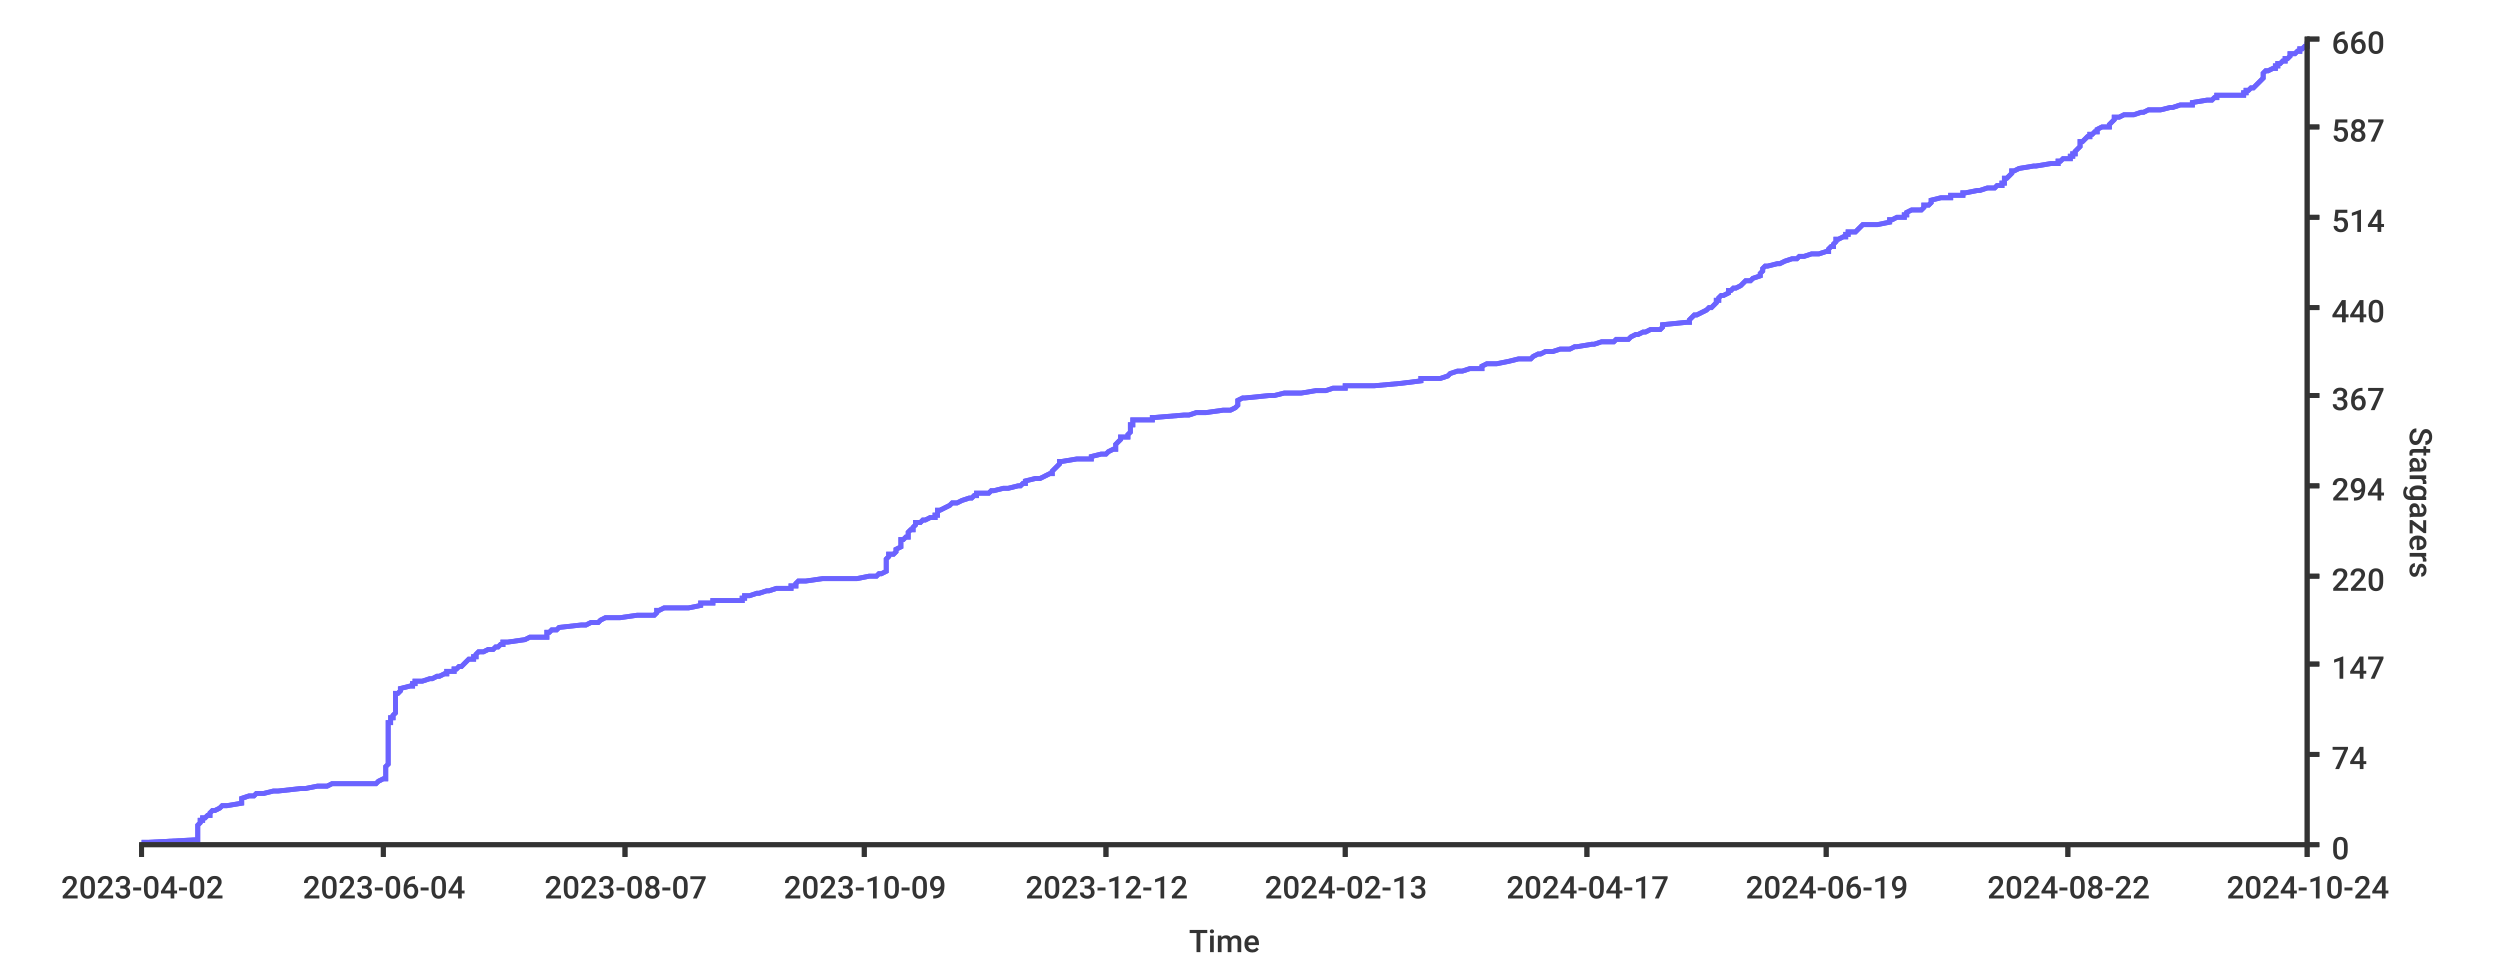
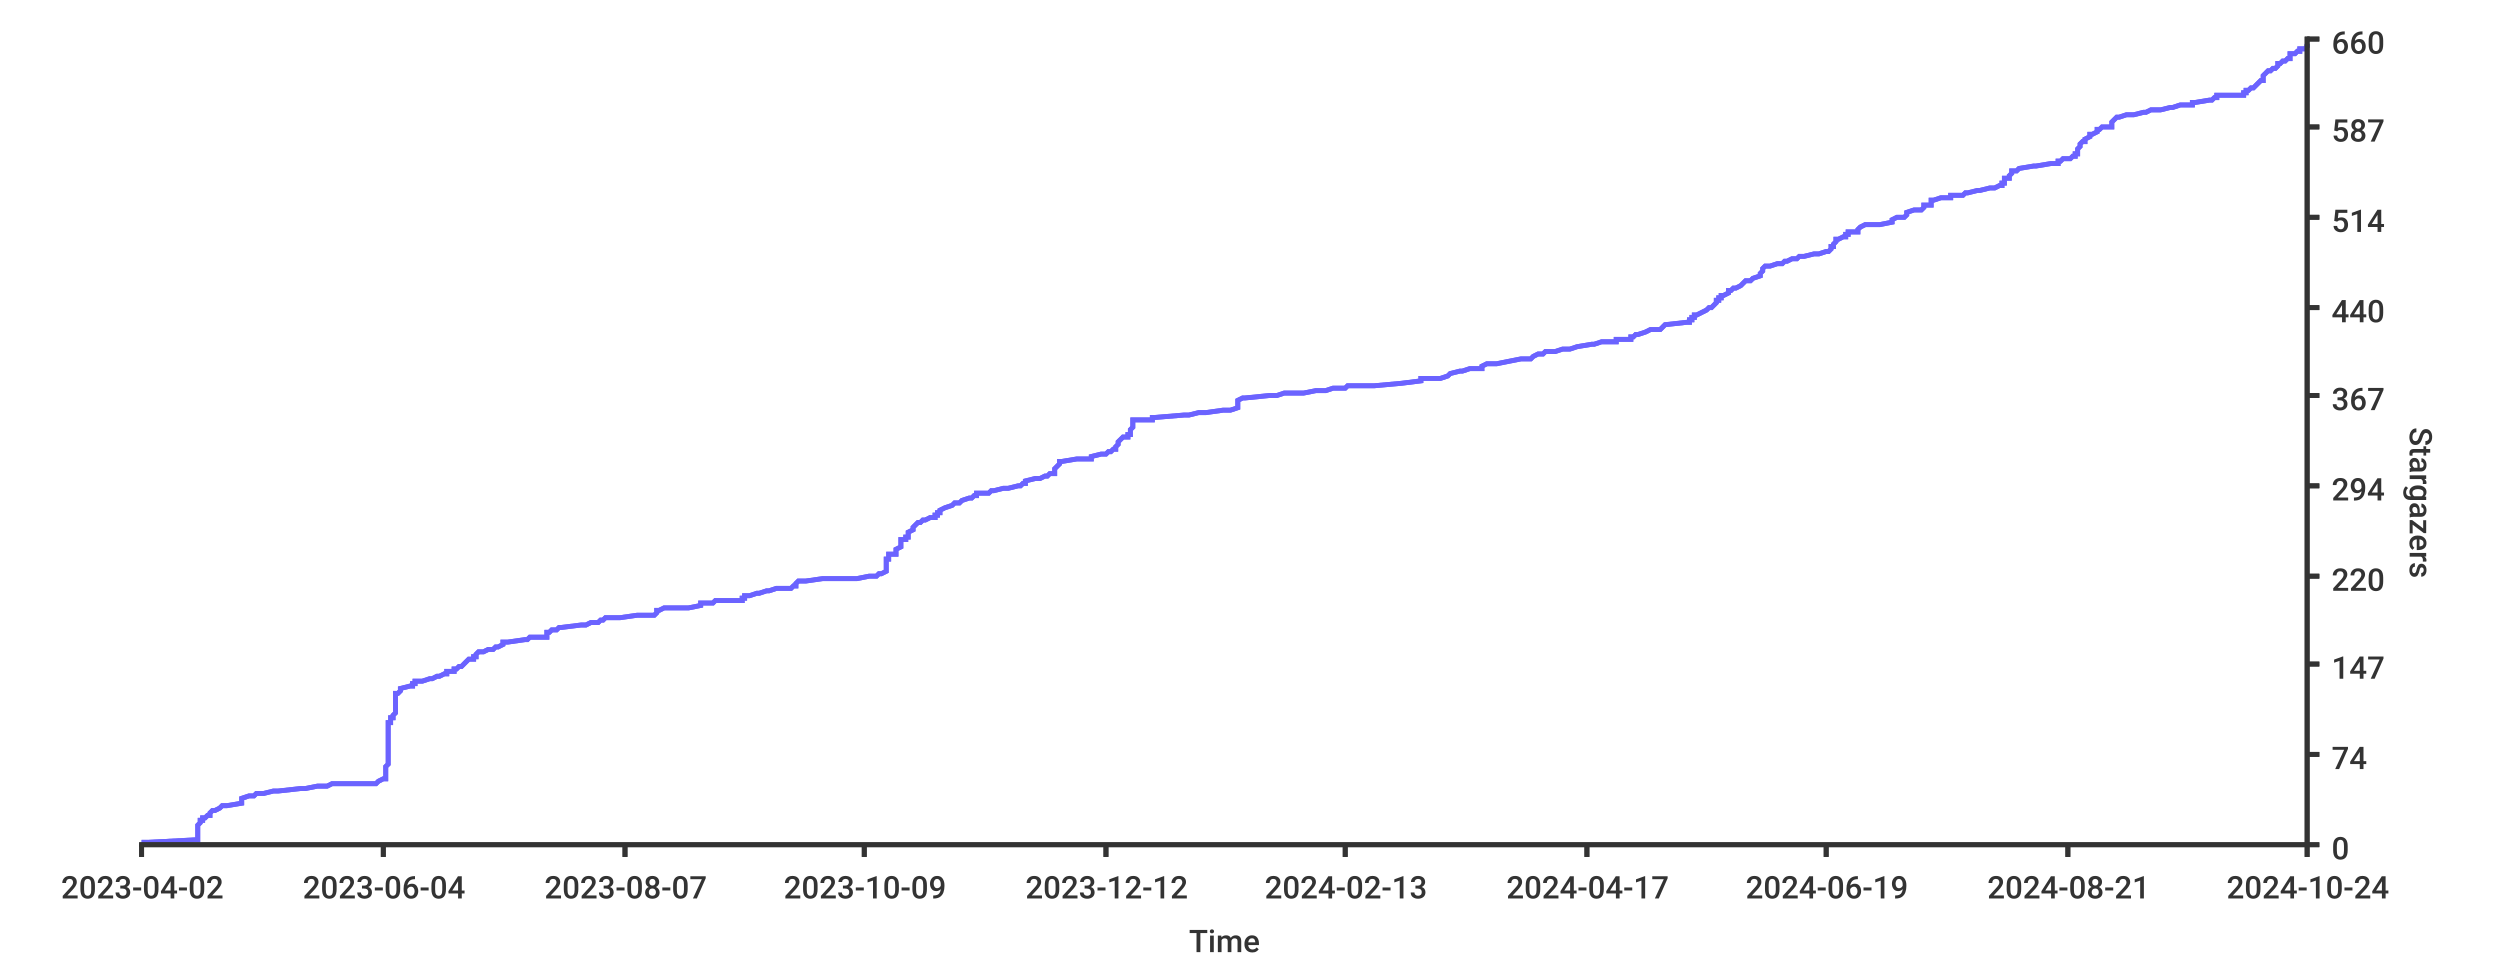
<svg xmlns="http://www.w3.org/2000/svg" width="1024px" height="400px">
  <style type="text/css">
path { fill: none; stroke: rgb(51,51,51); }
path.series { stroke: #6b63ff; }
rect.background { fill: rgb(255,255,255); stroke: none; }

text {
	stroke-width: 0;
	stroke: none;
	fill: rgba(51,51,51,1.0);
	font-size: 12.8px;
	font-family: 'Roboto Medium', sans-serif;
}
</style>
-   <rect x="0" y="0" width="1024px" height="400px" class="background" rx="8" />
-   <rect class="background" rx="8" x="0" y="0" width="1024px" height="400px" />
-   <path d="M 58 345 L 61 345 L 80 344 L 81 344 L 81 343 L 81 343 L 81 342 L 81 342 L 81 341 L 81 341 L 81 340 L 81 340 L 81 339 L 81 339 L 81 338 L 81 338 L 82 337 L 82 337 L 82 336 L 83 336 L 83 335 L 84 335 L 85 334 L 86 334 L 86 333 L 86 333 L 87 332 L 88 332 L 90 331 L 90 331 L 91 330 L 93 330 L 99 329 L 99 329 L 99 328 L 99 328 L 99 327 L 99 327 L 102 326 L 104 326 L 105 325 L 108 325 L 112 324 L 114 324 L 123 323 L 125 323 L 130 322 L 134 322 L 136 321 L 154 321 L 155 320 L 155 320 L 157 319 L 158 319 L 158 318 L 158 318 L 158 317 L 158 317 L 158 316 L 158 316 L 158 315 L 158 315 L 158 314 L 158 314 L 159 313 L 159 313 L 159 312 L 159 312 L 159 311 L 159 311 L 159 310 L 159 310 L 159 309 L 159 309 L 159 308 L 159 308 L 159 307 L 159 307 L 159 306 L 159 306 L 159 305 L 159 305 L 159 304 L 159 304 L 159 303 L 159 303 L 159 302 L 159 302 L 159 301 L 159 301 L 159 300 L 159 300 L 159 299 L 159 299 L 159 298 L 159 298 L 159 297 L 159 296 L 160 296 L 160 296 L 160 295 L 160 295 L 160 294 L 161 294 L 161 293 L 161 293 L 162 292 L 162 292 L 162 291 L 162 291 L 162 290 L 162 290 L 162 289 L 162 289 L 162 288 L 162 288 L 162 287 L 162 286 L 162 286 L 162 286 L 162 285 L 162 285 L 162 284 L 163 284 L 164 283 L 164 283 L 164 282 L 164 282 L 168 281 L 169 281 L 169 280 L 170 280 L 170 279 L 173 279 L 176 278 L 177 278 L 179 277 L 180 277 L 182 276 L 183 276 L 183 275 L 186 275 L 186 274 L 187 274 L 188 273 L 189 273 L 190 272 L 190 272 L 191 271 L 191 271 L 192 270 L 194 270 L 194 269 L 195 269 L 195 268 L 195 268 L 196 267 L 198 267 L 200 266 L 202 266 L 203 265 L 204 265 L 205 264 L 206 264 L 206 263 L 208 263 L 215 262 L 215 262 L 217 261 L 224 261 L 224 260 L 224 260 L 224 259 L 225 259 L 226 258 L 228 258 L 229 257 L 229 257 L 238 256 L 240 256 L 242 255 L 245 255 L 246 254 L 246 254 L 248 253 L 254 253 L 261 252 L 268 252 L 269 251 L 269 250 L 269 250 L 270 250 L 272 249 L 282 249 L 287 248 L 287 247 L 291 247 L 292 247 L 292 246 L 304 246 L 304 245 L 305 245 L 305 244 L 307 244 L 310 243 L 311 243 L 314 242 L 315 242 L 318 241 L 324 241 L 324 240 L 326 240 L 326 239 L 326 239 L 327 238 L 330 238 L 337 237 L 351 237 L 356 236 L 359 236 L 360 235 L 361 235 L 363 234 L 363 234 L 363 233 L 363 233 L 363 232 L 363 232 L 363 231 L 363 230 L 363 230 L 363 230 L 363 229 L 363 229 L 364 228 L 364 227 L 364 227 L 366 227 L 367 226 L 367 226 L 367 225 L 367 225 L 369 224 L 369 224 L 369 223 L 369 223 L 369 222 L 369 222 L 369 221 L 370 221 L 371 220 L 372 220 L 372 219 L 372 219 L 372 218 L 372 218 L 373 217 L 374 217 L 374 216 L 374 216 L 375 215 L 375 215 L 375 214 L 377 214 L 378 213 L 379 213 L 381 212 L 383 212 L 383 211 L 384 211 L 384 210 L 384 210 L 384 209 L 385 209 L 387 208 L 387 208 L 389 207 L 389 207 L 390 206 L 392 206 L 394 205 L 394 205 L 397 204 L 398 204 L 399 203 L 400 203 L 400 202 L 405 202 L 406 201 L 407 201 L 411 200 L 413 200 L 417 199 L 418 199 L 419 198 L 420 198 L 420 197 L 420 197 L 424 196 L 426 196 L 428 195 L 428 195 L 430 194 L 431 194 L 431 193 L 431 193 L 432 192 L 432 192 L 433 191 L 433 191 L 434 190 L 434 190 L 434 189 L 435 189 L 441 188 L 447 188 L 447 187 L 447 187 L 451 186 L 453 186 L 454 185 L 454 185 L 456 184 L 457 184 L 457 183 L 457 183 L 457 182 L 457 182 L 458 181 L 458 181 L 459 180 L 459 180 L 459 179 L 462 179 L 462 178 L 462 178 L 463 177 L 463 177 L 463 176 L 463 176 L 463 175 L 463 175 L 463 174 L 464 174 L 464 173 L 464 172 L 468 172 L 472 172 L 472 171 L 473 171 L 485 170 L 487 170 L 490 169 L 494 169 L 501 168 L 504 168 L 506 167 L 507 166 L 507 166 L 507 166 L 507 165 L 507 165 L 507 164 L 507 164 L 509 163 L 510 163 L 520 162 L 522 162 L 526 161 L 533 161 L 539 160 L 543 160 L 546 159 L 551 159 L 551 158 L 563 158 L 574 157 L 574 157 L 582 156 L 582 155 L 588 155 L 590 155 L 593 154 L 593 154 L 594 153 L 594 153 L 597 152 L 599 152 L 602 151 L 607 151 L 607 150 L 609 149 L 609 149 L 613 149 L 618 148 L 618 148 L 622 147 L 627 147 L 628 146 L 628 146 L 630 145 L 631 145 L 633 144 L 636 144 L 639 143 L 643 143 L 645 142 L 646 142 L 652 141 L 653 141 L 656 140 L 661 140 L 662 139 L 667 139 L 668 138 L 668 138 L 670 137 L 671 137 L 673 136 L 674 136 L 676 135 L 680 135 L 681 134 L 681 134 L 681 133 L 691 132 L 691 132 L 692 132 L 692 131 L 692 131 L 693 130 L 693 130 L 694 129 L 695 129 L 697 128 L 697 128 L 699 127 L 700 126 L 700 126 L 701 126 L 702 125 L 702 125 L 703 124 L 703 124 L 703 123 L 704 123 L 704 122 L 704 122 L 705 121 L 706 121 L 708 120 L 708 120 L 708 119 L 709 119 L 710 118 L 711 118 L 713 117 L 713 117 L 714 116 L 715 115 L 717 115 L 717 115 L 718 114 L 718 114 L 721 113 L 721 113 L 721 112 L 721 112 L 722 111 L 722 111 L 722 110 L 723 109 L 723 109 L 724 109 L 728 108 L 729 108 L 731 107 L 731 107 L 734 106 L 736 106 L 737 105 L 739 105 L 742 104 L 745 104 L 748 103 L 749 103 L 749 102 L 749 102 L 750 101 L 751 101 L 751 100 L 751 100 L 752 99 L 752 98 L 752 98 L 753 98 L 755 97 L 756 97 L 756 96 L 757 96 L 757 95 L 760 95 L 761 94 L 761 94 L 762 93 L 763 92 L 766 92 L 769 92 L 774 91 L 774 91 L 774 90 L 775 90 L 777 89 L 780 89 L 780 88 L 781 88 L 781 87 L 781 87 L 783 86 L 787 86 L 788 85 L 788 85 L 788 84 L 790 84 L 791 83 L 791 83 L 791 82 L 791 82 L 795 81 L 799 81 L 799 80 L 804 80 L 804 79 L 805 79 L 810 78 L 811 78 L 814 77 L 817 77 L 818 76 L 820 76 L 820 75 L 821 75 L 821 74 L 821 74 L 821 73 L 822 73 L 823 72 L 823 72 L 824 71 L 824 71 L 824 70 L 825 70 L 827 69 L 827 69 L 833 68 L 834 68 L 840 67 L 843 67 L 843 66 L 844 66 L 845 65 L 848 65 L 848 64 L 849 64 L 849 63 L 850 63 L 850 62 L 850 62 L 851 61 L 851 61 L 852 60 L 852 60 L 852 59 L 852 59 L 852 58 L 853 58 L 854 57 L 854 57 L 855 56 L 856 56 L 856 55 L 857 55 L 858 54 L 859 54 L 859 53 L 859 53 L 861 52 L 864 52 L 864 51 L 864 51 L 865 50 L 865 50 L 866 49 L 866 49 L 866 48 L 868 48 L 870 47 L 874 47 L 877 46 L 878 46 L 880 45 L 885 45 L 889 44 L 890 44 L 893 43 L 898 43 L 898 42 L 898 42 L 904 41 L 906 41 L 907 40 L 908 40 L 908 39 L 919 39 L 919 38 L 920 38 L 920 37 L 921 37 L 922 36 L 923 36 L 924 35 L 924 35 L 925 34 L 925 34 L 926 33 L 926 33 L 927 32 L 927 32 L 927 31 L 927 31 L 927 30 L 927 30 L 928 29 L 929 29 L 931 28 L 932 28 L 932 27 L 933 27 L 933 26 L 934 26 L 935 25 L 936 25 L 936 24 L 937 24 L 938 23 L 938 23 L 938 22 L 940 22 L 941 21 L 942 21 L 942 20 L 943 20 L 944 19 L 945 19 L 945 18 L 945 18 L 945 17" stroke-width="2" class="series" />
-   <path stroke-width="2" class="series" d="M 58 345 L 61 345 L 80 344 L 81 344 L 81 343 L 81 343 L 81 342 L 81 342 L 81 341 L 81 341 L 81 340 L 81 340 L 81 339 L 81 339 L 81 338 L 81 338 L 82 337 L 82 337 L 82 336 L 83 336 L 83 335 L 84 335 L 85 334 L 86 334 L 86 333 L 86 333 L 87 332 L 88 332 L 90 331 L 90 331 L 91 330 L 93 330 L 99 329 L 99 329 L 99 328 L 99 328 L 99 327 L 99 327 L 102 326 L 104 326 L 105 325 L 108 325 L 112 324 L 114 324 L 123 323 L 125 323 L 130 322 L 134 322 L 136 321 L 154 321 L 155 320 L 155 320 L 157 319 L 158 319 L 158 318 L 158 318 L 158 317 L 158 317 L 158 316 L 158 316 L 158 315 L 158 315 L 158 314 L 158 314 L 159 313 L 159 313 L 159 312 L 159 312 L 159 311 L 159 311 L 159 310 L 159 310 L 159 309 L 159 309 L 159 308 L 159 308 L 159 307 L 159 307 L 159 306 L 159 306 L 159 305 L 159 305 L 159 304 L 159 304 L 159 303 L 159 303 L 159 302 L 159 302 L 159 301 L 159 301 L 159 300 L 159 300 L 159 299 L 159 299 L 159 298 L 159 298 L 159 297 L 159 296 L 160 296 L 160 296 L 160 295 L 160 295 L 160 294 L 161 294 L 161 293 L 161 293 L 162 292 L 162 292 L 162 291 L 162 291 L 162 290 L 162 290 L 162 289 L 162 289 L 162 288 L 162 288 L 162 287 L 162 286 L 162 286 L 162 286 L 162 285 L 162 285 L 162 284 L 163 284 L 164 283 L 164 283 L 164 282 L 164 282 L 168 281 L 169 281 L 169 280 L 170 280 L 170 279 L 173 279 L 176 278 L 177 278 L 179 277 L 180 277 L 182 276 L 183 276 L 183 275 L 186 275 L 186 274 L 187 274 L 188 273 L 189 273 L 190 272 L 190 272 L 191 271 L 191 271 L 192 270 L 194 270 L 194 269 L 195 269 L 195 268 L 195 268 L 196 267 L 198 267 L 200 266 L 202 266 L 203 265 L 204 265 L 205 264 L 206 264 L 206 263 L 208 263 L 215 262 L 215 262 L 217 261 L 224 261 L 224 260 L 224 260 L 224 259 L 225 259 L 226 258 L 228 258 L 229 257 L 229 257 L 238 256 L 240 256 L 242 255 L 245 255 L 246 254 L 246 254 L 248 253 L 254 253 L 261 252 L 268 252 L 269 251 L 269 250 L 269 250 L 270 250 L 272 249 L 282 249 L 287 248 L 287 247 L 291 247 L 292 247 L 292 246 L 304 246 L 304 245 L 305 245 L 305 244 L 307 244 L 310 243 L 311 243 L 314 242 L 315 242 L 318 241 L 324 241 L 324 240 L 326 240 L 326 239 L 326 239 L 327 238 L 330 238 L 337 237 L 351 237 L 356 236 L 359 236 L 360 235 L 361 235 L 363 234 L 363 234 L 363 233 L 363 233 L 363 232 L 363 232 L 363 231 L 363 230 L 363 230 L 363 230 L 363 229 L 363 229 L 364 228 L 364 227 L 364 227 L 366 227 L 367 226 L 367 226 L 367 225 L 367 225 L 369 224 L 369 224 L 369 223 L 369 223 L 369 222 L 369 222 L 369 221 L 370 221 L 371 220 L 372 220 L 372 219 L 372 219 L 372 218 L 372 218 L 373 217 L 374 217 L 374 216 L 374 216 L 375 215 L 375 215 L 375 214 L 377 214 L 378 213 L 379 213 L 381 212 L 383 212 L 383 211 L 384 211 L 384 210 L 384 210 L 384 209 L 385 209 L 387 208 L 387 208 L 389 207 L 389 207 L 390 206 L 392 206 L 394 205 L 394 205 L 397 204 L 398 204 L 399 203 L 400 203 L 400 202 L 405 202 L 406 201 L 407 201 L 411 200 L 413 200 L 417 199 L 418 199 L 419 198 L 420 198 L 420 197 L 420 197 L 424 196 L 426 196 L 428 195 L 428 195 L 430 194 L 431 194 L 431 193 L 431 193 L 432 192 L 432 192 L 433 191 L 433 191 L 434 190 L 434 190 L 434 189 L 435 189 L 441 188 L 447 188 L 447 187 L 447 187 L 451 186 L 453 186 L 454 185 L 454 185 L 456 184 L 457 184 L 457 183 L 457 183 L 457 182 L 457 182 L 458 181 L 458 181 L 459 180 L 459 180 L 459 179 L 462 179 L 462 178 L 462 178 L 463 177 L 463 177 L 463 176 L 463 176 L 463 175 L 463 175 L 463 174 L 464 174 L 464 173 L 464 172 L 468 172 L 472 172 L 472 171 L 473 171 L 485 170 L 487 170 L 490 169 L 494 169 L 501 168 L 504 168 L 506 167 L 507 166 L 507 166 L 507 166 L 507 165 L 507 165 L 507 164 L 507 164 L 509 163 L 510 163 L 520 162 L 522 162 L 526 161 L 533 161 L 539 160 L 543 160 L 546 159 L 551 159 L 551 158 L 563 158 L 574 157 L 574 157 L 582 156 L 582 155 L 588 155 L 590 155 L 593 154 L 593 154 L 594 153 L 594 153 L 597 152 L 599 152 L 602 151 L 607 151 L 607 150 L 609 149 L 609 149 L 613 149 L 618 148 L 618 148 L 622 147 L 627 147 L 628 146 L 628 146 L 630 145 L 631 145 L 633 144 L 636 144 L 639 143 L 643 143 L 645 142 L 646 142 L 652 141 L 653 141 L 656 140 L 661 140 L 662 139 L 667 139 L 668 138 L 668 138 L 670 137 L 671 137 L 673 136 L 674 136 L 676 135 L 680 135 L 681 134 L 681 134 L 681 133 L 691 132 L 691 132 L 692 132 L 692 131 L 692 131 L 693 130 L 693 130 L 694 129 L 695 129 L 697 128 L 697 128 L 699 127 L 700 126 L 700 126 L 701 126 L 702 125 L 702 125 L 703 124 L 703 124 L 703 123 L 704 123 L 704 122 L 704 122 L 705 121 L 706 121 L 708 120 L 708 120 L 708 119 L 709 119 L 710 118 L 711 118 L 713 117 L 713 117 L 714 116 L 715 115 L 717 115 L 717 115 L 718 114 L 718 114 L 721 113 L 721 113 L 721 112 L 721 112 L 722 111 L 722 111 L 722 110 L 723 109 L 723 109 L 724 109 L 728 108 L 729 108 L 731 107 L 731 107 L 734 106 L 736 106 L 737 105 L 739 105 L 742 104 L 745 104 L 748 103 L 749 103 L 749 102 L 749 102 L 750 101 L 751 101 L 751 100 L 751 100 L 752 99 L 752 98 L 752 98 L 753 98 L 755 97 L 756 97 L 756 96 L 757 96 L 757 95 L 760 95 L 761 94 L 761 94 L 762 93 L 763 92 L 766 92 L 769 92 L 774 91 L 774 91 L 774 90 L 775 90 L 777 89 L 780 89 L 780 88 L 781 88 L 781 87 L 781 87 L 783 86 L 787 86 L 788 85 L 788 85 L 788 84 L 790 84 L 791 83 L 791 83 L 791 82 L 791 82 L 795 81 L 799 81 L 799 80 L 804 80 L 804 79 L 805 79 L 810 78 L 811 78 L 814 77 L 817 77 L 818 76 L 820 76 L 820 75 L 821 75 L 821 74 L 821 74 L 821 73 L 822 73 L 823 72 L 823 72 L 824 71 L 824 71 L 824 70 L 825 70 L 827 69 L 827 69 L 833 68 L 834 68 L 840 67 L 843 67 L 843 66 L 844 66 L 845 65 L 848 65 L 848 64 L 849 64 L 849 63 L 850 63 L 850 62 L 850 62 L 851 61 L 851 61 L 852 60 L 852 60 L 852 59 L 852 59 L 852 58 L 853 58 L 854 57 L 854 57 L 855 56 L 856 56 L 856 55 L 857 55 L 858 54 L 859 54 L 859 53 L 859 53 L 861 52 L 864 52 L 864 51 L 864 51 L 865 50 L 865 50 L 866 49 L 866 49 L 866 48 L 868 48 L 870 47 L 874 47 L 877 46 L 878 46 L 880 45 L 885 45 L 889 44 L 890 44 L 893 43 L 898 43 L 898 42 L 898 42 L 904 41 L 906 41 L 907 40 L 908 40 L 908 39 L 919 39 L 919 38 L 920 38 L 920 37 L 921 37 L 922 36 L 923 36 L 924 35 L 924 35 L 925 34 L 925 34 L 926 33 L 926 33 L 927 32 L 927 32 L 927 31 L 927 31 L 927 30 L 927 30 L 928 29 L 929 29 L 931 28 L 932 28 L 932 27 L 933 27 L 933 26 L 934 26 L 935 25 L 936 25 L 936 24 L 937 24 L 938 23 L 938 23 L 938 22 L 940 22 L 941 21 L 942 21 L 942 20 L 943 20 L 944 19 L 945 19 L 945 18 L 945 18 L 945 17" />
+   <rect rx="8" x="0" y="0" width="1024px" height="400px" class="background" />
+   <rect rx="8" x="0" y="0" width="1024px" height="400px" class="background" />
+   <path stroke-width="2" class="series" d="M 58 345 L 61 345 L 80 344 L 81 344 L 81 343 L 81 343 L 81 342 L 81 342 L 81 341 L 81 341 L 81 340 L 81 340 L 81 339 L 81 339 L 81 338 L 81 338 L 82 337 L 82 337 L 82 336 L 83 336 L 83 335 L 84 335 L 85 334 L 86 334 L 86 333 L 86 333 L 87 332 L 88 332 L 90 331 L 90 331 L 91 330 L 93 330 L 99 329 L 99 329 L 99 328 L 99 328 L 99 327 L 99 327 L 102 326 L 104 326 L 105 325 L 108 325 L 112 324 L 114 324 L 123 323 L 125 323 L 130 322 L 134 322 L 136 321 L 154 321 L 155 320 L 155 320 L 157 319 L 158 319 L 158 318 L 158 318 L 158 317 L 158 317 L 158 316 L 158 316 L 158 315 L 158 315 L 158 314 L 158 314 L 159 313 L 159 313 L 159 312 L 159 312 L 159 311 L 159 311 L 159 310 L 159 310 L 159 309 L 159 309 L 159 308 L 159 308 L 159 307 L 159 307 L 159 306 L 159 306 L 159 305 L 159 305 L 159 304 L 159 304 L 159 303 L 159 303 L 159 302 L 159 302 L 159 301 L 159 301 L 159 300 L 159 300 L 159 299 L 159 299 L 159 298 L 159 298 L 159 297 L 159 296 L 160 296 L 160 296 L 160 295 L 160 295 L 160 294 L 161 294 L 161 293 L 161 293 L 162 292 L 162 292 L 162 291 L 162 291 L 162 290 L 162 290 L 162 289 L 162 289 L 162 288 L 162 288 L 162 287 L 162 286 L 162 286 L 162 286 L 162 285 L 162 285 L 162 284 L 163 284 L 164 283 L 164 283 L 164 282 L 164 282 L 168 281 L 169 281 L 169 280 L 170 280 L 170 279 L 173 279 L 176 278 L 177 278 L 179 277 L 180 277 L 182 276 L 183 276 L 183 275 L 186 275 L 186 274 L 187 274 L 188 273 L 189 273 L 190 272 L 190 272 L 191 271 L 191 271 L 192 270 L 194 270 L 194 269 L 195 269 L 195 268 L 195 268 L 196 267 L 198 267 L 200 266 L 202 266 L 203 265 L 204 265 L 206 264 L 206 264 L 206 263 L 208 263 L 215 262 L 216 262 L 217 261 L 224 261 L 224 260 L 224 260 L 224 259 L 225 259 L 226 258 L 228 258 L 229 257 L 230 257 L 238 256 L 240 256 L 242 255 L 245 255 L 246 254 L 247 254 L 248 253 L 254 253 L 261 252 L 268 252 L 269 251 L 269 250 L 269 250 L 270 250 L 272 249 L 282 249 L 287 248 L 287 247 L 291 247 L 292 247 L 293 246 L 304 246 L 304 245 L 305 245 L 305 244 L 307 244 L 310 243 L 311 243 L 314 242 L 315 242 L 318 241 L 324 241 L 325 240 L 326 240 L 326 239 L 326 239 L 327 238 L 330 238 L 337 237 L 351 237 L 356 236 L 359 236 L 360 235 L 361 235 L 363 234 L 363 234 L 363 233 L 363 233 L 363 232 L 363 232 L 363 231 L 363 230 L 363 230 L 363 230 L 363 229 L 364 229 L 364 228 L 364 227 L 364 227 L 367 227 L 367 226 L 367 226 L 367 225 L 367 225 L 369 224 L 369 224 L 369 223 L 369 223 L 369 222 L 369 222 L 369 221 L 371 221 L 371 220 L 372 220 L 372 219 L 372 219 L 372 218 L 372 218 L 374 217 L 374 217 L 374 216 L 374 216 L 375 215 L 375 215 L 376 214 L 377 214 L 378 213 L 379 213 L 381 212 L 383 212 L 383 211 L 384 211 L 384 210 L 385 210 L 385 209 L 385 209 L 387 208 L 387 208 L 390 207 L 390 207 L 391 206 L 393 206 L 394 205 L 394 205 L 397 204 L 398 204 L 399 203 L 400 203 L 400 202 L 405 202 L 406 201 L 407 201 L 411 200 L 413 200 L 417 199 L 418 199 L 419 198 L 420 198 L 420 197 L 420 197 L 424 196 L 426 196 L 428 195 L 429 195 L 430 194 L 432 194 L 432 193 L 432 193 L 432 192 L 432 192 L 433 191 L 433 191 L 434 190 L 434 190 L 434 189 L 435 189 L 441 188 L 447 188 L 447 187 L 447 187 L 451 186 L 453 186 L 454 185 L 455 185 L 456 184 L 457 184 L 457 183 L 457 183 L 458 182 L 458 182 L 458 181 L 458 181 L 459 180 L 459 180 L 460 179 L 462 179 L 462 178 L 463 178 L 463 177 L 463 177 L 463 176 L 463 176 L 464 175 L 464 175 L 464 174 L 464 174 L 464 173 L 464 172 L 469 172 L 472 172 L 472 171 L 473 171 L 485 170 L 487 170 L 491 169 L 494 169 L 501 168 L 504 168 L 507 167 L 507 166 L 507 166 L 507 166 L 507 165 L 507 165 L 507 164 L 507 164 L 509 163 L 510 163 L 520 162 L 523 162 L 526 161 L 534 161 L 539 160 L 543 160 L 546 159 L 551 159 L 552 158 L 563 158 L 574 157 L 574 157 L 582 156 L 582 155 L 589 155 L 590 155 L 593 154 L 593 154 L 594 153 L 594 153 L 598 152 L 599 152 L 602 151 L 607 151 L 607 150 L 609 149 L 609 149 L 613 149 L 618 148 L 618 148 L 623 147 L 627 147 L 628 146 L 628 146 L 630 145 L 632 145 L 633 144 L 637 144 L 640 143 L 643 143 L 646 142 L 646 142 L 652 141 L 653 141 L 656 140 L 662 140 L 662 139 L 668 139 L 668 138 L 669 138 L 670 137 L 671 137 L 674 136 L 674 136 L 676 135 L 680 135 L 681 134 L 681 134 L 682 133 L 691 132 L 691 132 L 692 132 L 692 131 L 693 131 L 693 130 L 694 130 L 694 129 L 695 129 L 697 128 L 697 128 L 699 127 L 700 126 L 700 126 L 701 126 L 702 125 L 702 125 L 703 124 L 703 124 L 703 123 L 704 123 L 704 122 L 705 122 L 705 121 L 706 121 L 708 120 L 708 120 L 708 119 L 709 119 L 710 118 L 711 118 L 713 117 L 713 117 L 714 116 L 715 115 L 717 115 L 717 115 L 718 114 L 718 114 L 721 113 L 721 113 L 721 112 L 721 112 L 722 111 L 722 111 L 722 110 L 723 109 L 723 109 L 725 109 L 728 108 L 730 108 L 731 107 L 732 107 L 734 106 L 736 106 L 737 105 L 739 105 L 743 104 L 745 104 L 748 103 L 749 103 L 750 102 L 750 102 L 750 101 L 751 101 L 751 100 L 751 100 L 752 99 L 752 98 L 753 98 L 753 98 L 755 97 L 756 97 L 756 96 L 757 96 L 757 95 L 761 95 L 761 94 L 761 94 L 762 93 L 764 92 L 767 92 L 770 92 L 775 91 L 775 91 L 775 90 L 775 90 L 777 89 L 780 89 L 781 88 L 781 88 L 781 87 L 781 87 L 784 86 L 787 86 L 788 85 L 788 85 L 788 84 L 791 84 L 791 83 L 791 83 L 791 82 L 792 82 L 795 81 L 799 81 L 799 80 L 804 80 L 805 79 L 806 79 L 810 78 L 811 78 L 815 77 L 817 77 L 819 76 L 820 76 L 820 75 L 821 75 L 821 74 L 821 74 L 821 73 L 823 73 L 823 72 L 823 72 L 824 71 L 824 71 L 824 70 L 826 70 L 827 69 L 827 69 L 833 68 L 834 68 L 840 67 L 843 67 L 843 66 L 844 66 L 845 65 L 848 65 L 849 64 L 850 64 L 850 63 L 851 63 L 851 62 L 851 62 L 851 61 L 851 61 L 852 60 L 852 60 L 852 59 L 852 59 L 853 58 L 854 58 L 854 57 L 854 57 L 856 56 L 856 56 L 856 55 L 857 55 L 859 54 L 859 54 L 859 53 L 860 53 L 861 52 L 865 52 L 865 51 L 865 51 L 865 50 L 865 50 L 866 49 L 866 49 L 867 48 L 868 48 L 871 47 L 874 47 L 878 46 L 879 46 L 881 45 L 885 45 L 889 44 L 890 44 L 893 43 L 898 43 L 898 42 L 899 42 L 905 41 L 906 41 L 907 40 L 908 40 L 908 39 L 919 39 L 919 38 L 920 38 L 920 37 L 921 37 L 922 36 L 923 36 L 924 35 L 924 35 L 925 34 L 925 34 L 926 33 L 927 33 L 927 32 L 927 32 L 927 31 L 927 31 L 928 30 L 928 30 L 929 29 L 930 29 L 931 28 L 932 28 L 933 27 L 933 27 L 933 26 L 934 26 L 935 25 L 936 25 L 937 24 L 938 24 L 938 23 L 938 23 L 938 22 L 940 22 L 941 21 L 942 21 L 942 20 L 944 20 L 945 19 L 945 19 L 945 18" />
+   <path stroke-width="2" class="series" d="M 58 345 L 61 345 L 80 344 L 81 344 L 81 343 L 81 343 L 81 342 L 81 342 L 81 341 L 81 341 L 81 340 L 81 340 L 81 339 L 81 339 L 81 338 L 81 338 L 82 337 L 82 337 L 82 336 L 83 336 L 83 335 L 84 335 L 85 334 L 86 334 L 86 333 L 86 333 L 87 332 L 88 332 L 90 331 L 90 331 L 91 330 L 93 330 L 99 329 L 99 329 L 99 328 L 99 328 L 99 327 L 99 327 L 102 326 L 104 326 L 105 325 L 108 325 L 112 324 L 114 324 L 123 323 L 125 323 L 130 322 L 134 322 L 136 321 L 154 321 L 155 320 L 155 320 L 157 319 L 158 319 L 158 318 L 158 318 L 158 317 L 158 317 L 158 316 L 158 316 L 158 315 L 158 315 L 158 314 L 158 314 L 159 313 L 159 313 L 159 312 L 159 312 L 159 311 L 159 311 L 159 310 L 159 310 L 159 309 L 159 309 L 159 308 L 159 308 L 159 307 L 159 307 L 159 306 L 159 306 L 159 305 L 159 305 L 159 304 L 159 304 L 159 303 L 159 303 L 159 302 L 159 302 L 159 301 L 159 301 L 159 300 L 159 300 L 159 299 L 159 299 L 159 298 L 159 298 L 159 297 L 159 296 L 160 296 L 160 296 L 160 295 L 160 295 L 160 294 L 161 294 L 161 293 L 161 293 L 162 292 L 162 292 L 162 291 L 162 291 L 162 290 L 162 290 L 162 289 L 162 289 L 162 288 L 162 288 L 162 287 L 162 286 L 162 286 L 162 286 L 162 285 L 162 285 L 162 284 L 163 284 L 164 283 L 164 283 L 164 282 L 164 282 L 168 281 L 169 281 L 169 280 L 170 280 L 170 279 L 173 279 L 176 278 L 177 278 L 179 277 L 180 277 L 182 276 L 183 276 L 183 275 L 186 275 L 186 274 L 187 274 L 188 273 L 189 273 L 190 272 L 190 272 L 191 271 L 191 271 L 192 270 L 194 270 L 194 269 L 195 269 L 195 268 L 195 268 L 196 267 L 198 267 L 200 266 L 202 266 L 203 265 L 204 265 L 206 264 L 206 264 L 206 263 L 208 263 L 215 262 L 216 262 L 217 261 L 224 261 L 224 260 L 224 260 L 224 259 L 225 259 L 226 258 L 228 258 L 229 257 L 230 257 L 238 256 L 240 256 L 242 255 L 245 255 L 246 254 L 247 254 L 248 253 L 254 253 L 261 252 L 268 252 L 269 251 L 269 250 L 269 250 L 270 250 L 272 249 L 282 249 L 287 248 L 287 247 L 291 247 L 292 247 L 293 246 L 304 246 L 304 245 L 305 245 L 305 244 L 307 244 L 310 243 L 311 243 L 314 242 L 315 242 L 318 241 L 324 241 L 325 240 L 326 240 L 326 239 L 326 239 L 327 238 L 330 238 L 337 237 L 351 237 L 356 236 L 359 236 L 360 235 L 361 235 L 363 234 L 363 234 L 363 233 L 363 233 L 363 232 L 363 232 L 363 231 L 363 230 L 363 230 L 363 230 L 363 229 L 364 229 L 364 228 L 364 227 L 364 227 L 367 227 L 367 226 L 367 226 L 367 225 L 367 225 L 369 224 L 369 224 L 369 223 L 369 223 L 369 222 L 369 222 L 369 221 L 371 221 L 371 220 L 372 220 L 372 219 L 372 219 L 372 218 L 372 218 L 374 217 L 374 217 L 374 216 L 374 216 L 375 215 L 375 215 L 376 214 L 377 214 L 378 213 L 379 213 L 381 212 L 383 212 L 383 211 L 384 211 L 384 210 L 385 210 L 385 209 L 385 209 L 387 208 L 387 208 L 390 207 L 390 207 L 391 206 L 393 206 L 394 205 L 394 205 L 397 204 L 398 204 L 399 203 L 400 203 L 400 202 L 405 202 L 406 201 L 407 201 L 411 200 L 413 200 L 417 199 L 418 199 L 419 198 L 420 198 L 420 197 L 420 197 L 424 196 L 426 196 L 428 195 L 429 195 L 430 194 L 432 194 L 432 193 L 432 193 L 432 192 L 432 192 L 433 191 L 433 191 L 434 190 L 434 190 L 434 189 L 435 189 L 441 188 L 447 188 L 447 187 L 447 187 L 451 186 L 453 186 L 454 185 L 455 185 L 456 184 L 457 184 L 457 183 L 457 183 L 458 182 L 458 182 L 458 181 L 458 181 L 459 180 L 459 180 L 460 179 L 462 179 L 462 178 L 463 178 L 463 177 L 463 177 L 463 176 L 463 176 L 464 175 L 464 175 L 464 174 L 464 174 L 464 173 L 464 172 L 469 172 L 472 172 L 472 171 L 473 171 L 485 170 L 487 170 L 491 169 L 494 169 L 501 168 L 504 168 L 507 167 L 507 166 L 507 166 L 507 166 L 507 165 L 507 165 L 507 164 L 507 164 L 509 163 L 510 163 L 520 162 L 523 162 L 526 161 L 534 161 L 539 160 L 543 160 L 546 159 L 551 159 L 552 158 L 563 158 L 574 157 L 574 157 L 582 156 L 582 155 L 589 155 L 590 155 L 593 154 L 593 154 L 594 153 L 594 153 L 598 152 L 599 152 L 602 151 L 607 151 L 607 150 L 609 149 L 609 149 L 613 149 L 618 148 L 618 148 L 623 147 L 627 147 L 628 146 L 628 146 L 630 145 L 632 145 L 633 144 L 637 144 L 640 143 L 643 143 L 646 142 L 646 142 L 652 141 L 653 141 L 656 140 L 662 140 L 662 139 L 668 139 L 668 138 L 669 138 L 670 137 L 671 137 L 674 136 L 674 136 L 676 135 L 680 135 L 681 134 L 681 134 L 682 133 L 691 132 L 691 132 L 692 132 L 692 131 L 693 131 L 693 130 L 694 130 L 694 129 L 695 129 L 697 128 L 697 128 L 699 127 L 700 126 L 700 126 L 701 126 L 702 125 L 702 125 L 703 124 L 703 124 L 703 123 L 704 123 L 704 122 L 705 122 L 705 121 L 706 121 L 708 120 L 708 120 L 708 119 L 709 119 L 710 118 L 711 118 L 713 117 L 713 117 L 714 116 L 715 115 L 717 115 L 717 115 L 718 114 L 718 114 L 721 113 L 721 113 L 721 112 L 721 112 L 722 111 L 722 111 L 722 110 L 723 109 L 723 109 L 725 109 L 728 108 L 730 108 L 731 107 L 732 107 L 734 106 L 736 106 L 737 105 L 739 105 L 743 104 L 745 104 L 748 103 L 749 103 L 750 102 L 750 102 L 750 101 L 751 101 L 751 100 L 751 100 L 752 99 L 752 98 L 753 98 L 753 98 L 755 97 L 756 97 L 756 96 L 757 96 L 757 95 L 761 95 L 761 94 L 761 94 L 762 93 L 764 92 L 767 92 L 770 92 L 775 91 L 775 91 L 775 90 L 775 90 L 777 89 L 780 89 L 781 88 L 781 88 L 781 87 L 781 87 L 784 86 L 787 86 L 788 85 L 788 85 L 788 84 L 791 84 L 791 83 L 791 83 L 791 82 L 792 82 L 795 81 L 799 81 L 799 80 L 804 80 L 805 79 L 806 79 L 810 78 L 811 78 L 815 77 L 817 77 L 819 76 L 820 76 L 820 75 L 821 75 L 821 74 L 821 74 L 821 73 L 823 73 L 823 72 L 823 72 L 824 71 L 824 71 L 824 70 L 826 70 L 827 69 L 827 69 L 833 68 L 834 68 L 840 67 L 843 67 L 843 66 L 844 66 L 845 65 L 848 65 L 849 64 L 850 64 L 850 63 L 851 63 L 851 62 L 851 62 L 851 61 L 851 61 L 852 60 L 852 60 L 852 59 L 852 59 L 853 58 L 854 58 L 854 57 L 854 57 L 856 56 L 856 56 L 856 55 L 857 55 L 859 54 L 859 54 L 859 53 L 860 53 L 861 52 L 865 52 L 865 51 L 865 51 L 865 50 L 865 50 L 866 49 L 866 49 L 867 48 L 868 48 L 871 47 L 874 47 L 878 46 L 879 46 L 881 45 L 885 45 L 889 44 L 890 44 L 893 43 L 898 43 L 898 42 L 899 42 L 905 41 L 906 41 L 907 40 L 908 40 L 908 39 L 919 39 L 919 38 L 920 38 L 920 37 L 921 37 L 922 36 L 923 36 L 924 35 L 924 35 L 925 34 L 925 34 L 926 33 L 927 33 L 927 32 L 927 32 L 927 31 L 927 31 L 928 30 L 928 30 L 929 29 L 930 29 L 931 28 L 932 28 L 933 27 L 933 27 L 933 26 L 934 26 L 935 25 L 936 25 L 937 24 L 938 24 L 938 23 L 938 23 L 938 22 L 940 22 L 941 21 L 942 21 L 942 20 L 944 20 L 945 19 L 945 19 L 945 18" />
  <path stroke-width="2" d="M 945 346 L 945 15" />
  <path stroke-width="2" d="M 945 346 L 945 15" />
  <path stroke-width="2" d="M 945 346 L 950 346" />
  <path stroke-width="2" d="M 945 346 L 950 346" />
-   <text x="955" y="352">0</text>
+   <text y="352" x="955">0</text>
  <path stroke-width="2" d="M 945 309 L 950 309" />
  <path stroke-width="2" d="M 945 309 L 950 309" />
  <text x="955" y="315">74</text>
  <path stroke-width="2" d="M 945 272 L 950 272" />
  <path stroke-width="2" d="M 945 272 L 950 272" />
  <text x="955" y="278">147</text>
-   <path d="M 945 236 L 950 236" stroke-width="2" />
+   <path stroke-width="2" d="M 945 236 L 950 236" />
  <path stroke-width="2" d="M 945 236 L 950 236" />
  <text x="955" y="242">220</text>
  <path stroke-width="2" d="M 945 199 L 950 199" />
-   <path stroke-width="2" d="M 945 199 L 950 199" />
+   <path d="M 945 199 L 950 199" stroke-width="2" />
  <text x="955" y="205">294</text>
  <path stroke-width="2" d="M 945 162 L 950 162" />
  <path stroke-width="2" d="M 945 162 L 950 162" />
  <text x="955" y="168">367</text>
  <path stroke-width="2" d="M 945 126 L 950 126" />
-   <path d="M 945 126 L 950 126" stroke-width="2" />
+   <path stroke-width="2" d="M 945 126 L 950 126" />
  <text x="955" y="132">440</text>
  <path stroke-width="2" d="M 945 89 L 950 89" />
-   <path stroke-width="2" d="M 945 89 L 950 89" />
+   <path d="M 945 89 L 950 89" stroke-width="2" />
  <text x="955" y="95">514</text>
-   <path stroke-width="2" d="M 945 52 L 950 52" />
+   <path d="M 945 52 L 950 52" stroke-width="2" />
  <path stroke-width="2" d="M 945 52 L 950 52" />
  <text x="955" y="58">587</text>
  <path stroke-width="2" d="M 945 16 L 950 16" />
  <path stroke-width="2" d="M 945 16 L 950 16" />
  <text x="955" y="22">660</text>
  <text x="987" y="175" transform="rotate(90.00,987,175)">Stargazers</text>
  <path stroke-width="2" d="M 57 346 L 945 346" />
-   <path d="M 57 346 L 945 346" stroke-width="2" />
+   <path stroke-width="2" d="M 57 346 L 945 346" />
  <path stroke-width="2" d="M 58 346 L 58 351" />
  <path stroke-width="2" d="M 58 346 L 58 351" />
  <text x="25" y="368">2023-04-02</text>
  <path stroke-width="2" d="M 157 346 L 157 351" />
  <path stroke-width="2" d="M 157 346 L 157 351" />
-   <text x="124" y="368">2023-06-04</text>
+   <text y="368" x="124">2023-06-04</text>
  <path stroke-width="2" d="M 256 346 L 256 351" />
  <path stroke-width="2" d="M 256 346 L 256 351" />
  <text x="223" y="368">2023-08-07</text>
  <path stroke-width="2" d="M 354 346 L 354 351" />
-   <path d="M 354 346 L 354 351" stroke-width="2" />
-   <text y="368" x="321">2023-10-09</text>
-   <path stroke-width="2" d="M 453 346 L 453 351" />
-   <path stroke-width="2" d="M 453 346 L 453 351" />
+   <path stroke-width="2" d="M 354 346 L 354 351" />
+   <text x="321" y="368">2023-10-09</text>
+   <path d="M 453 346 L 453 351" stroke-width="2" />
+   <path d="M 453 346 L 453 351" stroke-width="2" />
  <text x="420" y="368">2023-12-12</text>
  <path stroke-width="2" d="M 551 346 L 551 351" />
  <path stroke-width="2" d="M 551 346 L 551 351" />
-   <text x="518" y="368">2024-02-13</text>
+   <text y="368" x="518">2024-02-13</text>
  <path stroke-width="2" d="M 650 346 L 650 351" />
-   <path d="M 650 346 L 650 351" stroke-width="2" />
+   <path stroke-width="2" d="M 650 346 L 650 351" />
  <text x="617" y="368">2024-04-17</text>
-   <path stroke-width="2" d="M 748 346 L 748 351" />
+   <path d="M 748 346 L 748 351" stroke-width="2" />
  <path stroke-width="2" d="M 748 346 L 748 351" />
  <text x="715" y="368">2024-06-19</text>
  <path stroke-width="2" d="M 847 346 L 847 351" />
  <path stroke-width="2" d="M 847 346 L 847 351" />
-   <text x="814" y="368">2024-08-22</text>
-   <path stroke-width="2" d="M 945 346 L 945 351" />
+   <text x="814" y="368">2024-08-21</text>
+   <path d="M 945 346 L 945 351" stroke-width="2" />
  <path stroke-width="2" d="M 945 346 L 945 351" />
  <text x="912" y="368">2024-10-24</text>
  <text x="487" y="390">Time</text>
</svg>
